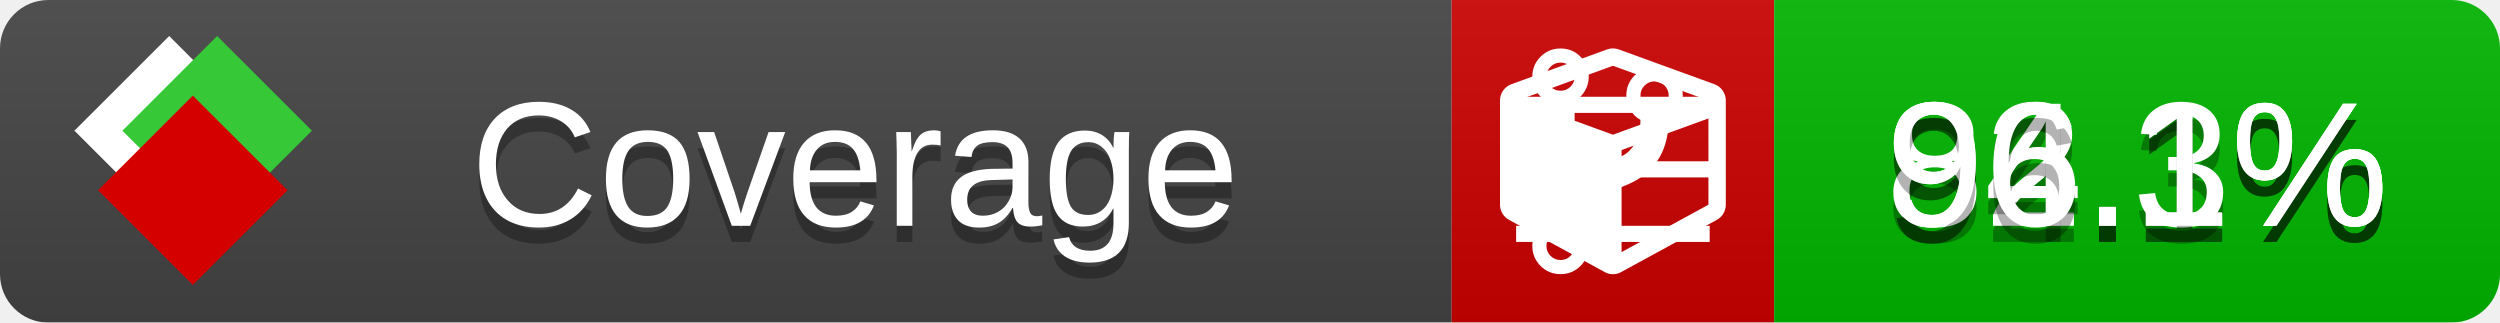
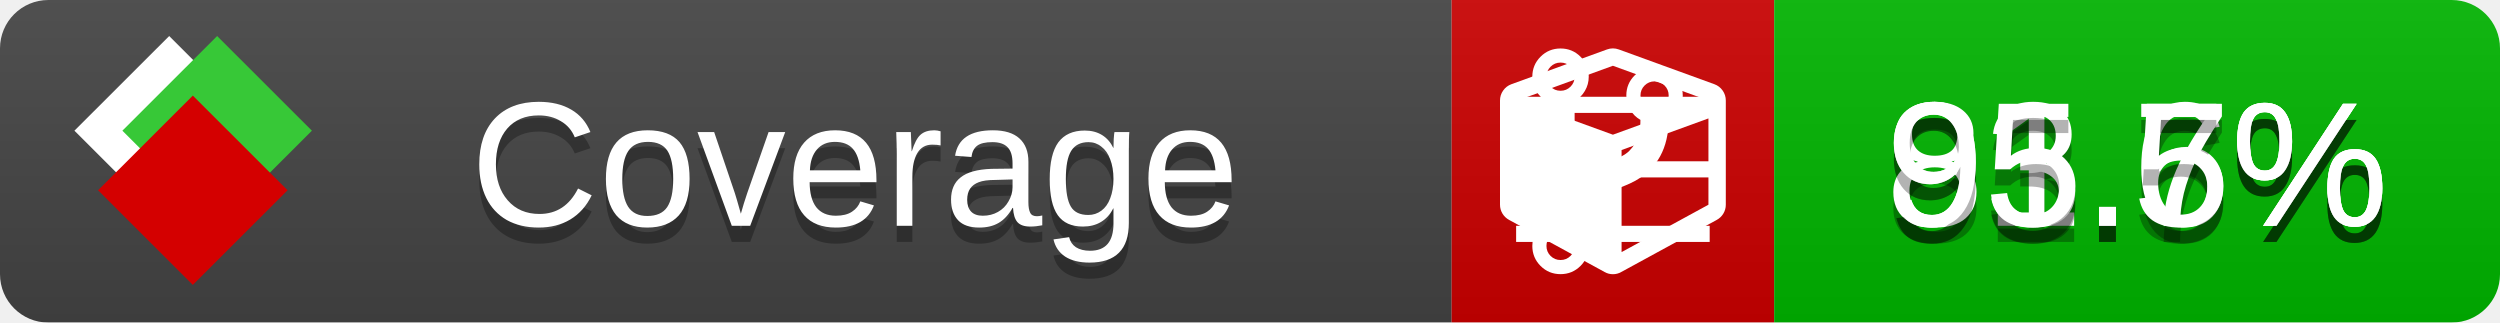
<svg xmlns="http://www.w3.org/2000/svg" xmlns:xlink="http://www.w3.org/1999/xlink" width="155" height="20">
  <style type="text/css">
          
            @keyframes fade1 {
                0% { visibility: visible; opacity: 1; }
               27% { visibility: visible; opacity: 1; }
               33% { visibility: hidden; opacity: 0; }
               60% { visibility: hidden; opacity: 0; }
               66% { visibility: hidden; opacity: 0; }
               93% { visibility: hidden; opacity: 0; }
              100% { visibility: visible; opacity: 1; }
            }
            @keyframes fade2 {
                0% { visibility: hidden; opacity: 0; }
               27% { visibility: hidden; opacity: 0; }
               33% { visibility: visible; opacity: 1; }
               60% { visibility: visible; opacity: 1; }
               66% { visibility: hidden; opacity: 0; }
               93% { visibility: hidden; opacity: 0; }
              100% { visibility: hidden; opacity: 0; }
            }
            @keyframes fade3 {
                0% { visibility: hidden; opacity: 0; }
               27% { visibility: hidden; opacity: 0; }
               33% { visibility: hidden; opacity: 0; }
               60% { visibility: hidden; opacity: 0; }
               66% { visibility: visible; opacity: 1; }
               93% { visibility: visible; opacity: 1; }
              100% { visibility: hidden; opacity: 0; }
            }
            .linecoverage {
                animation-duration: 15s;
                animation-name: fade1;
                animation-iteration-count: infinite;
            }
            .branchcoverage {
                animation-duration: 15s;
                animation-name: fade2;
                animation-iteration-count: infinite;
            }
            .methodcoverage {
                animation-duration: 15s;
                animation-name: fade3;
                animation-iteration-count: infinite;
            }
          
    </style>
  <defs>
    <linearGradient id="gradient" x2="0" y2="100%">
      <stop offset="0" stop-color="#bbb" stop-opacity=".1" />
      <stop offset="1" stop-opacity=".1" />
    </linearGradient>
    <linearGradient id="c">
      <stop offset="0" stop-color="#d40000" />
      <stop offset="1" stop-color="#ff2a2a" />
    </linearGradient>
    <linearGradient id="a">
      <stop offset="0" stop-color="#e0e0de" />
      <stop offset="1" stop-color="#fff" />
    </linearGradient>
    <linearGradient id="b">
      <stop offset="0" stop-color="#37c837" />
      <stop offset="1" stop-color="#217821" />
    </linearGradient>
    <linearGradient xlink:href="#a" id="e" x1="106.44" x2="69.96" y1="-11.96" y2="-46.84" gradientTransform="matrix(-.8426 -.00045 -.00045 -.8426 -94.27 -75.82)" gradientUnits="userSpaceOnUse" />
    <linearGradient xlink:href="#b" id="f" x1="56.19" x2="77.97" y1="-23.45" y2="10.62" gradientTransform="matrix(.8426 .00045 .00045 .8426 94.27 75.82)" gradientUnits="userSpaceOnUse" />
    <linearGradient xlink:href="#c" id="g" x1="79.98" x2="132.9" y1="10.79" y2="10.79" gradientTransform="matrix(.8426 .00045 .00045 .8426 94.27 75.82)" gradientUnits="userSpaceOnUse" />
    <mask id="mask">
      <rect width="155" height="20" rx="3" fill="#fff" />
    </mask>
    <g id="icon" transform="matrix(.04486 0 0 .04481 -.48 -.63)">
      <rect width="52.92" height="52.92" x="-109.72" y="-27.13" fill="url(#e)" transform="rotate(-135)" />
      <rect width="52.92" height="52.92" x="70.19" y="-39.18" fill="url(#f)" transform="rotate(45)" />
      <rect width="52.92" height="52.92" x="80.05" y="-15.74" fill="url(#g)" transform="rotate(45)" />
    </g>
  </defs>
  <g mask="url(#mask)">
    <rect x="0" y="0" width="90" height="20" fill="#444" />
    <rect x="90" y="0" width="20" height="20" fill="#c00" />
    <rect x="110" y="0" width="45" height="20" fill="#00B600" />
    <rect x="0" y="0" width="155" height="20" fill="url(#gradient)" />
  </g>
  <g>
    <path class="linecoverage" stroke="#fff" d="M94 6.5 h12 M94 10.5 h12 M94 14.5 h12" />
    <path class="branchcoverage" fill="#fff" d="m 97.628,15.247 q 0,-0.364 -0.255,-0.619 -0.255,-0.255 -0.619,-0.255 -0.364,0 -0.619,0.255 -0.255,0.255 -0.255,0.619 0,0.364 0.255,0.619 0.255,0.255 0.619,0.255 0.364,0 0.619,-0.255 0.255,-0.255 0.255,-0.619 z m 0,-10.493 q 0,-0.364 -0.255,-0.619 -0.255,-0.255 -0.619,-0.255 -0.364,0 -0.619,0.255 -0.255,0.255 -0.255,0.619 0,0.364 0.255,0.619 0.255,0.255 0.619,0.255 0.364,0 0.619,-0.255 0.255,-0.255 0.255,-0.619 z m 5.83,1.166 q 0,-0.364 -0.255,-0.619 -0.255,-0.255 -0.619,-0.255 -0.364,0 -0.619,0.255 -0.255,0.255 -0.255,0.619 0,0.364 0.255,0.619 0.255,0.255 0.619,0.255 0.364,0 0.619,-0.255 0.255,-0.255 0.255,-0.619 z m 0.874,0 q 0,0.474 -0.237,0.879 -0.237,0.405 -0.638,0.633 -0.018,2.614 -2.059,3.771 -0.619,0.346 -1.849,0.738 -1.166,0.364 -1.544,0.647 -0.378,0.282 -0.378,0.911 l 0,0.237 q 0.401,0.228 0.638,0.633 0.237,0.405 0.237,0.879 0,0.729 -0.51,1.239 -0.51,0.51 -1.239,0.51 -0.729,0 -1.239,-0.51 -0.51,-0.51 -0.51,-1.239 0,-0.474 0.237,-0.879 0.237,-0.405 0.638,-0.633 l 0,-7.469 q -0.401,-0.228 -0.638,-0.633 -0.237,-0.405 -0.237,-0.879 0,-0.729 0.51,-1.239 0.51,-0.51 1.239,-0.51 0.729,0 1.239,0.51 0.51,0.51 0.51,1.239 0,0.474 -0.237,0.879 -0.237,0.405 -0.638,0.633 l 0,4.527 q 0.492,-0.237 1.403,-0.519 0.501,-0.155 0.797,-0.269 0.296,-0.114 0.642,-0.282 0.346,-0.169 0.537,-0.36 0.191,-0.191 0.369,-0.465 0.178,-0.273 0.255,-0.633 0.077,-0.36 0.077,-0.833 -0.401,-0.228 -0.638,-0.633 -0.237,-0.405 -0.237,-0.879 0,-0.729 0.51,-1.239 0.51,-0.51 1.239,-0.51 0.729,0 1.239,0.51 0.51,0.51 0.51,1.239 z" />
    <path class="methodcoverage" fill="#fff" d="m 100.538,15.629 5.385,-2.936 v -5.351 l -5.385,1.96 z M 100,8.351 105.873,6.214 100,4.077 94.127,6.214 Z m 7,-2.12 v 6.462 q 0,0.294 -0.151,0.547 -0.151,0.252 -0.412,0.395 l -5.923,3.231 q -0.236,0.135 -0.513,0.135 -0.278,0 -0.513,-0.135 l -5.923,-3.231 Q 93.303,13.492 93.151,13.239 93,12.987 93,12.692 v -6.462 q 0,-0.337 0.194,-0.614 0.194,-0.278 0.513,-0.395 l 5.923,-2.154 q 0.185,-0.067 0.37,-0.067 0.185,0 0.37,0.067 l 5.923,2.154 q 0.32,0.118 0.513,0.395 Q 107,5.894 107,6.231 Z" />
  </g>
  <g fill="#fff" text-anchor="middle" font-family="Verdana,Arial,Geneva,sans-serif" font-size="11">
    <a xlink:href="https://github.com/danielpalme/ReportGenerator" target="_top">
      <use xlink:href="#icon" transform="translate(3,1) scale(3.5)" />
    </a>
    <text x="53" y="15" fill="#010101" fill-opacity=".3">Coverage</text>
    <text x="53" y="14" fill="#fff">Coverage</text>
-     <text class="linecoverage" x="132.5" y="15" fill="#010101" fill-opacity=".3">92.1%</text>
-     <text class="linecoverage" x="132.5" y="14">92.1%</text>
-     <text class="branchcoverage" x="132.5" y="15" fill="#010101" fill-opacity=".3">84.3%</text>
-     <text class="branchcoverage" x="132.5" y="14">84.3%</text>
-     <text class="methodcoverage" x="132.5" y="15" fill="#010101" fill-opacity=".3">96.1%</text>
-     <text class="methodcoverage" x="132.5" y="14">96.1%</text>
+     <text class="linecoverage" x="132.5" y="15" fill="#010101" fill-opacity=".3">91.6%</text>
+     <text class="linecoverage" x="132.5" y="14">91.6%</text>
+     <text class="branchcoverage" x="132.5" y="15" fill="#010101" fill-opacity=".3">83.7%</text>
+     <text class="branchcoverage" x="132.5" y="14">83.7%</text>
+     <text class="methodcoverage" x="132.5" y="15" fill="#010101" fill-opacity=".3">95.5%</text>
+     <text class="methodcoverage" x="132.5" y="14">95.5%</text>
  </g>
  <g>
    <rect class="linecoverage" x="90" y="0" width="65" height="20" fill-opacity="0" />
    <rect class="branchcoverage" x="90" y="0" width="65" height="20" fill-opacity="0" />
    <rect class="methodcoverage" x="90" y="0" width="65" height="20" fill-opacity="0" />
  </g>
</svg>
